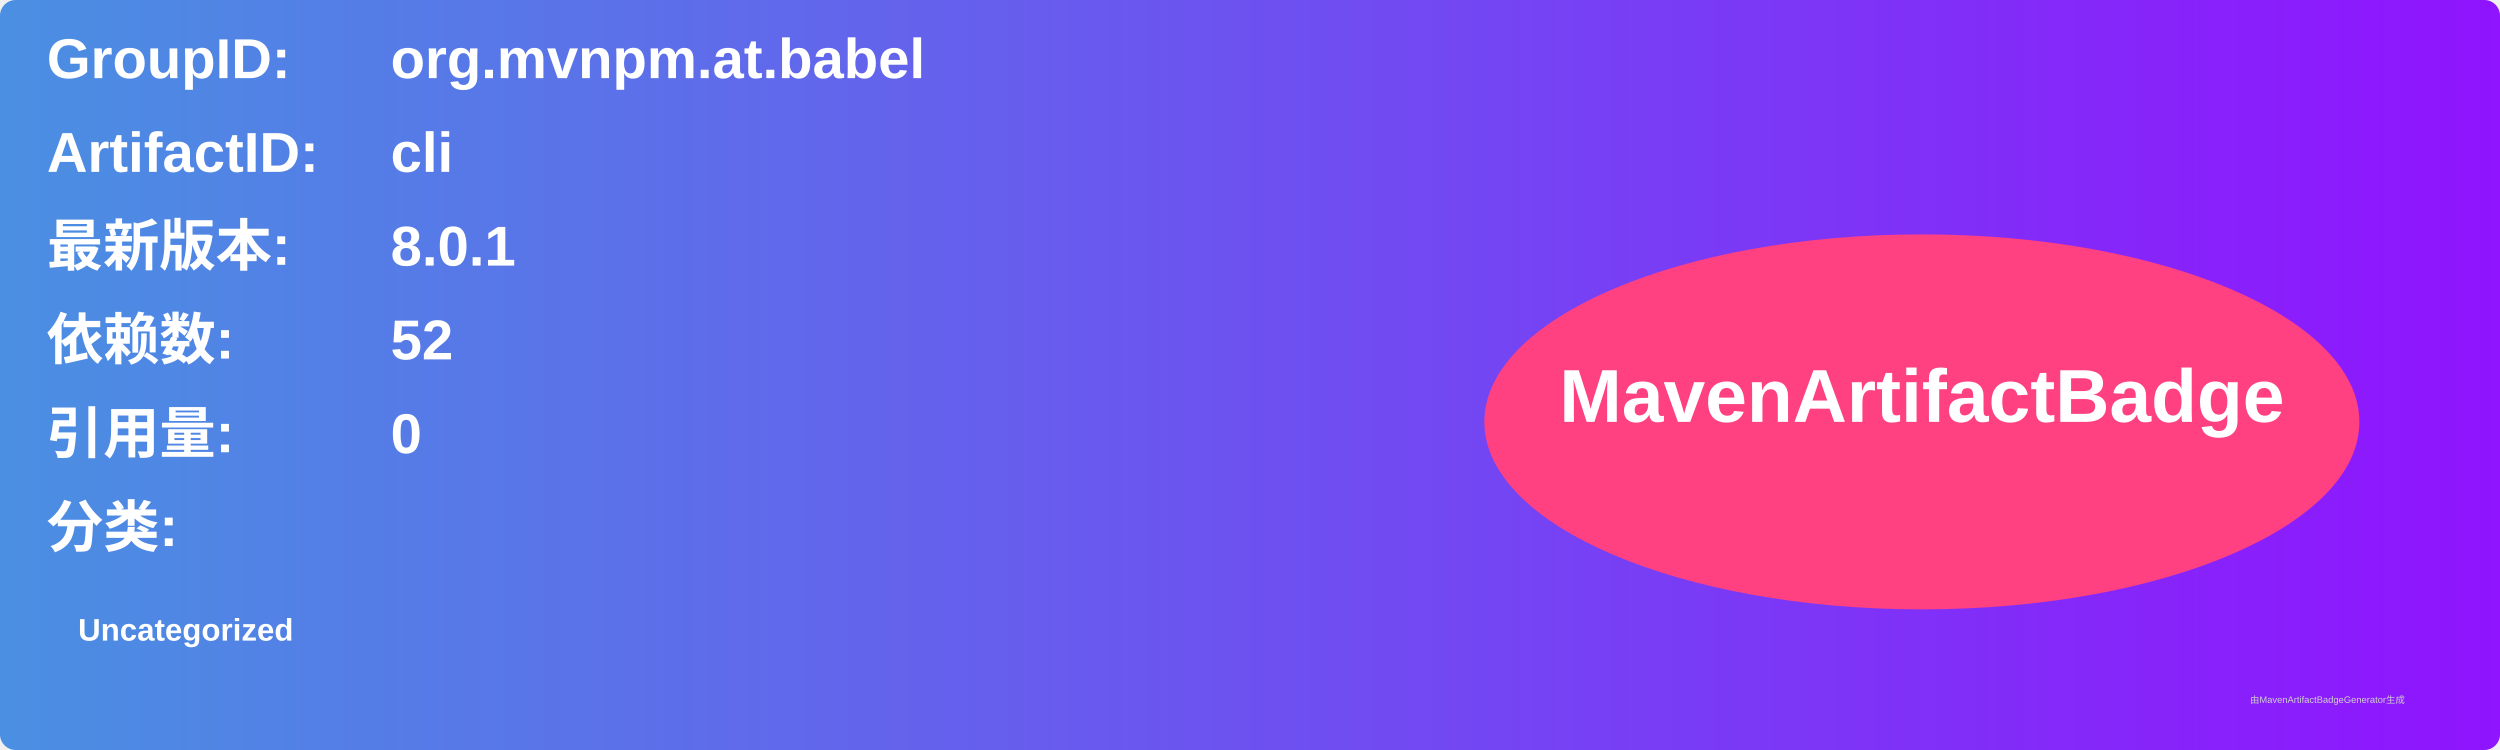
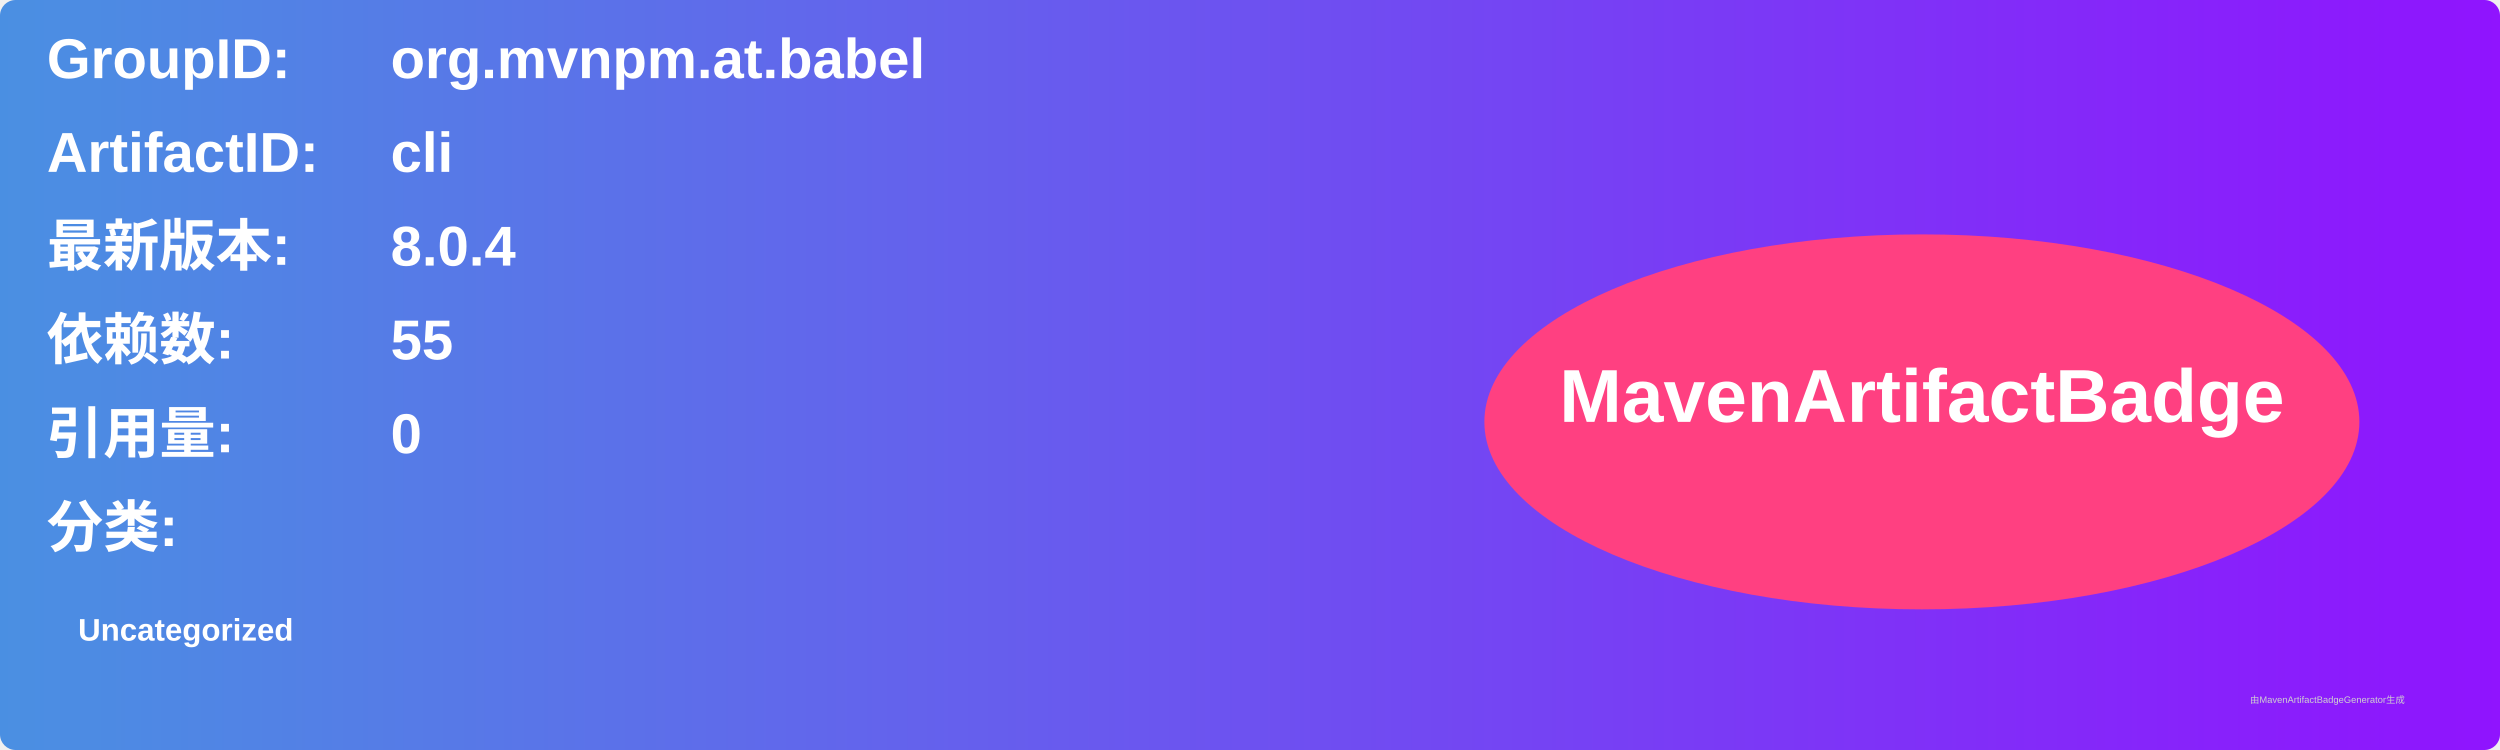
<svg xmlns="http://www.w3.org/2000/svg" width="800" height="240" viewBox="0 0 800 240">
  <linearGradient id="grad" x1="0%" y1="0%" x2="100%" y2="0%">
    <stop offset="0%" stop-color="#4a90e2" />
    <stop offset="100%" stop-color="#9013fe" />
  </linearGradient>
  <rect width="100%" height="100%" rx="5" ry="5" fill="url(#grad)" />
  <g transform="translate(15, 15)">
    <text x="0" y="10" font-family="Arial" font-size="18" fill="white" font-weight="bold" width="260">GroupID:</text>
    <text x="110" y="10" font-family="Arial" font-size="18" fill="white" font-weight="bold" width="460">org.mvnpm.at.babel</text>
    <text x="0" y="40" font-family="Arial" font-size="18" fill="white" font-weight="bold" width="260">ArtifactID:</text>
    <text x="110" y="40" font-family="Arial" font-size="18" fill="white" font-weight="bold" width="460">cli</text>
    <text x="0" y="70" font-family="Arial" font-size="18" fill="white" font-weight="bold">最新版本:</text>
    <text x="110" y="70" font-family="Arial" font-size="18" fill="white" font-weight="bold">
-       <tspan font-weight="bold">8.0.1</tspan>
+       <tspan font-weight="bold">8.0.4</tspan>
    </text>
    <text x="0" y="100" font-family="Arial" font-size="18" fill="white" font-weight="bold">依赖数: </text>
    <text x="110" y="100" font-family="Arial" font-size="18" fill="white">
-       <tspan font-weight="bold">52</tspan>
+       <tspan font-weight="bold">55</tspan>
    </text>
    <text x="0" y="130" font-family="Arial" font-size="18" fill="white" font-weight="bold">引用量: </text>
    <text x="110" y="130" font-family="Arial" font-size="18" fill="white">
      <tspan font-weight="bold">0</tspan>
    </text>
    <text x="0" y="160" font-family="Arial" font-size="18" fill="white" font-weight="bold">分类:</text>
    <text x="10" y="190" font-family="Arial" font-size="10" fill="white">
      <tspan font-weight="bold">Uncategorized</tspan>
    </text>
    <ellipse cx="600" cy="120" rx="140" ry="60" fill="#ff4081" />
    <text x="600" y="120" text-anchor="middle" font-family="Arial" font-size="24" fill="white" font-weight="bold">MavenArtifactBadge</text>
  </g>
  <text x="720" y="225" font-family="Arial" font-size="3" fill="#d0d0d0">由MavenArtifactBadgeGenerator生成</text>
</svg>
